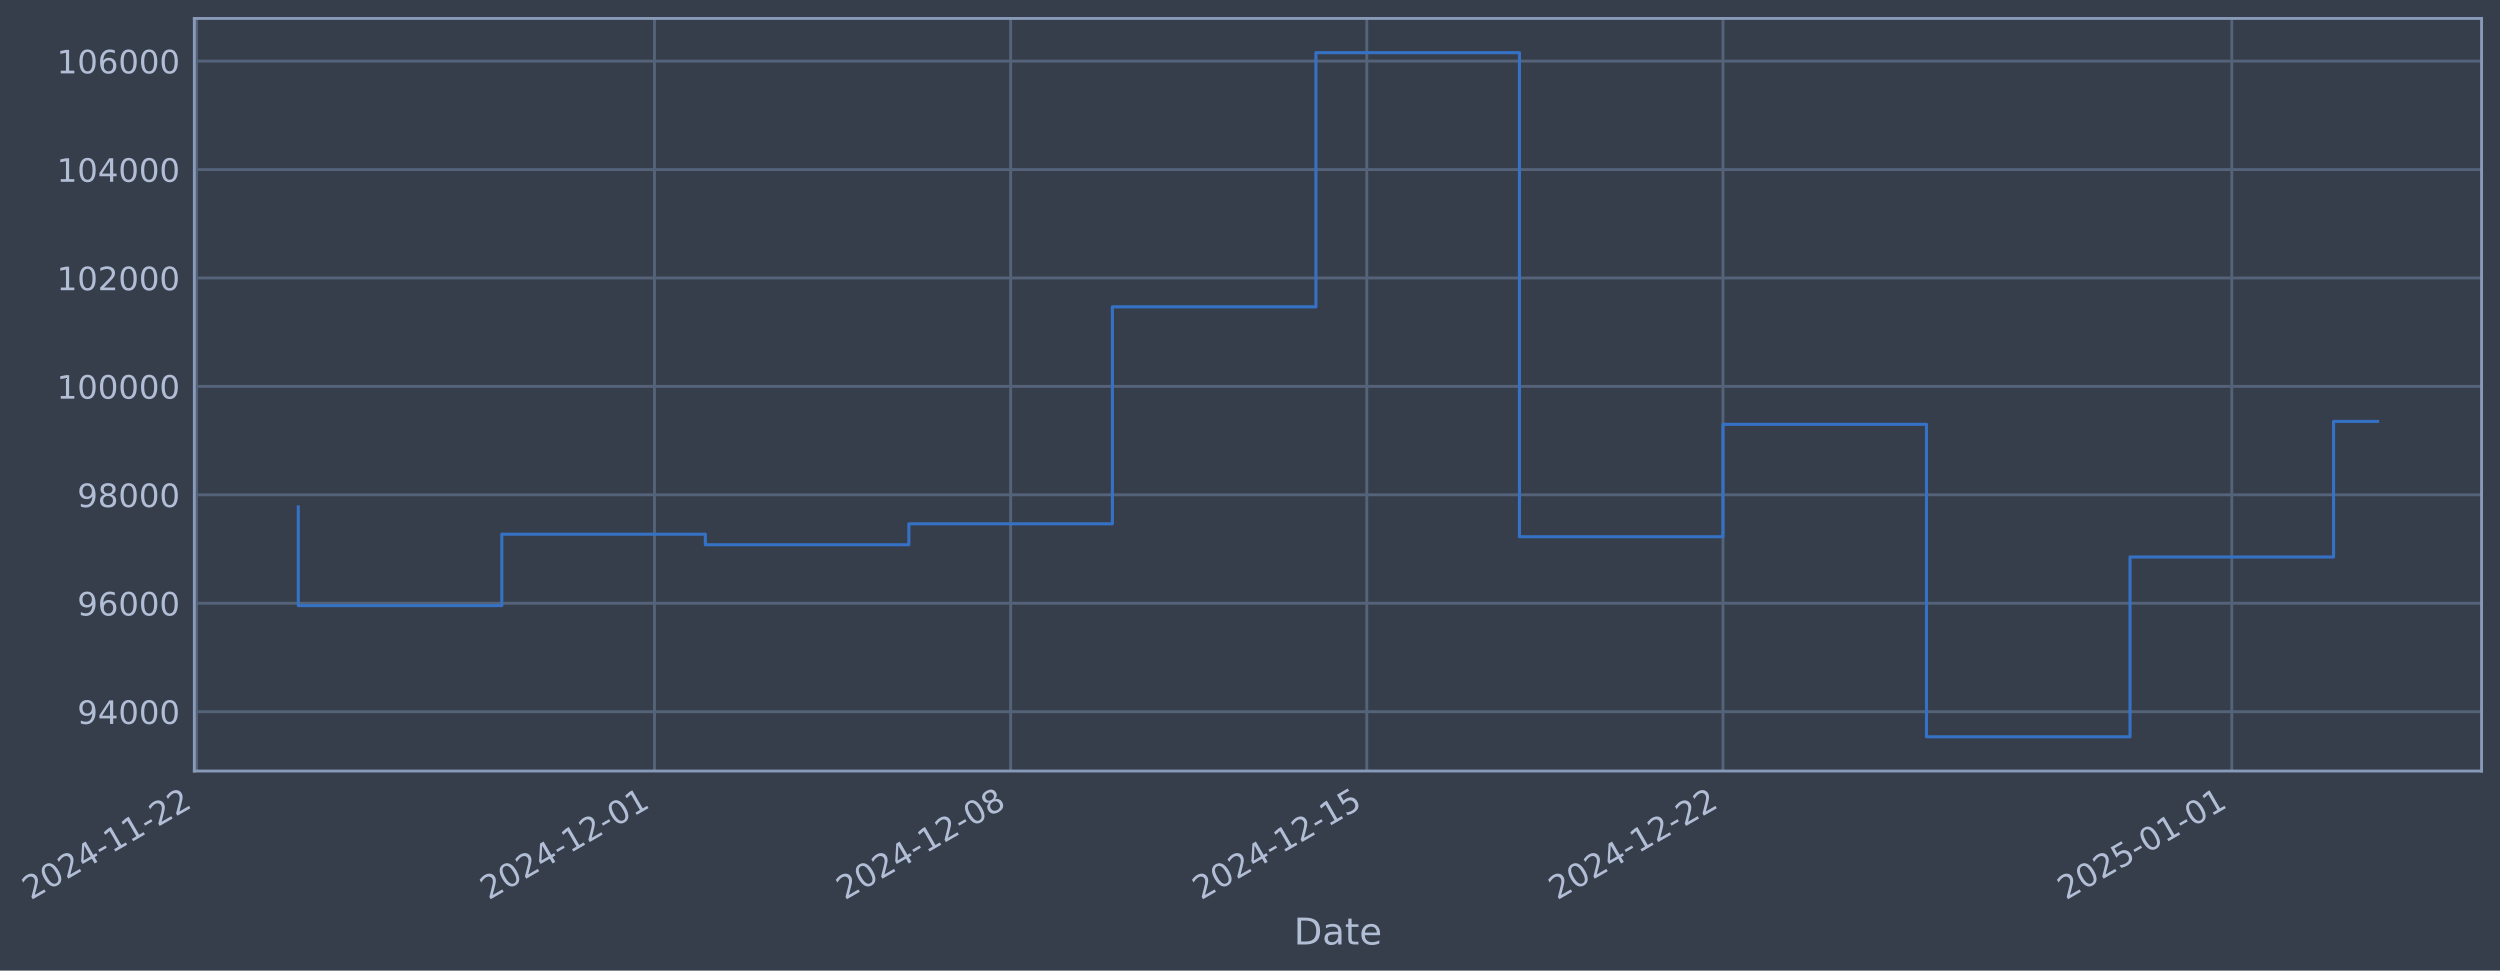
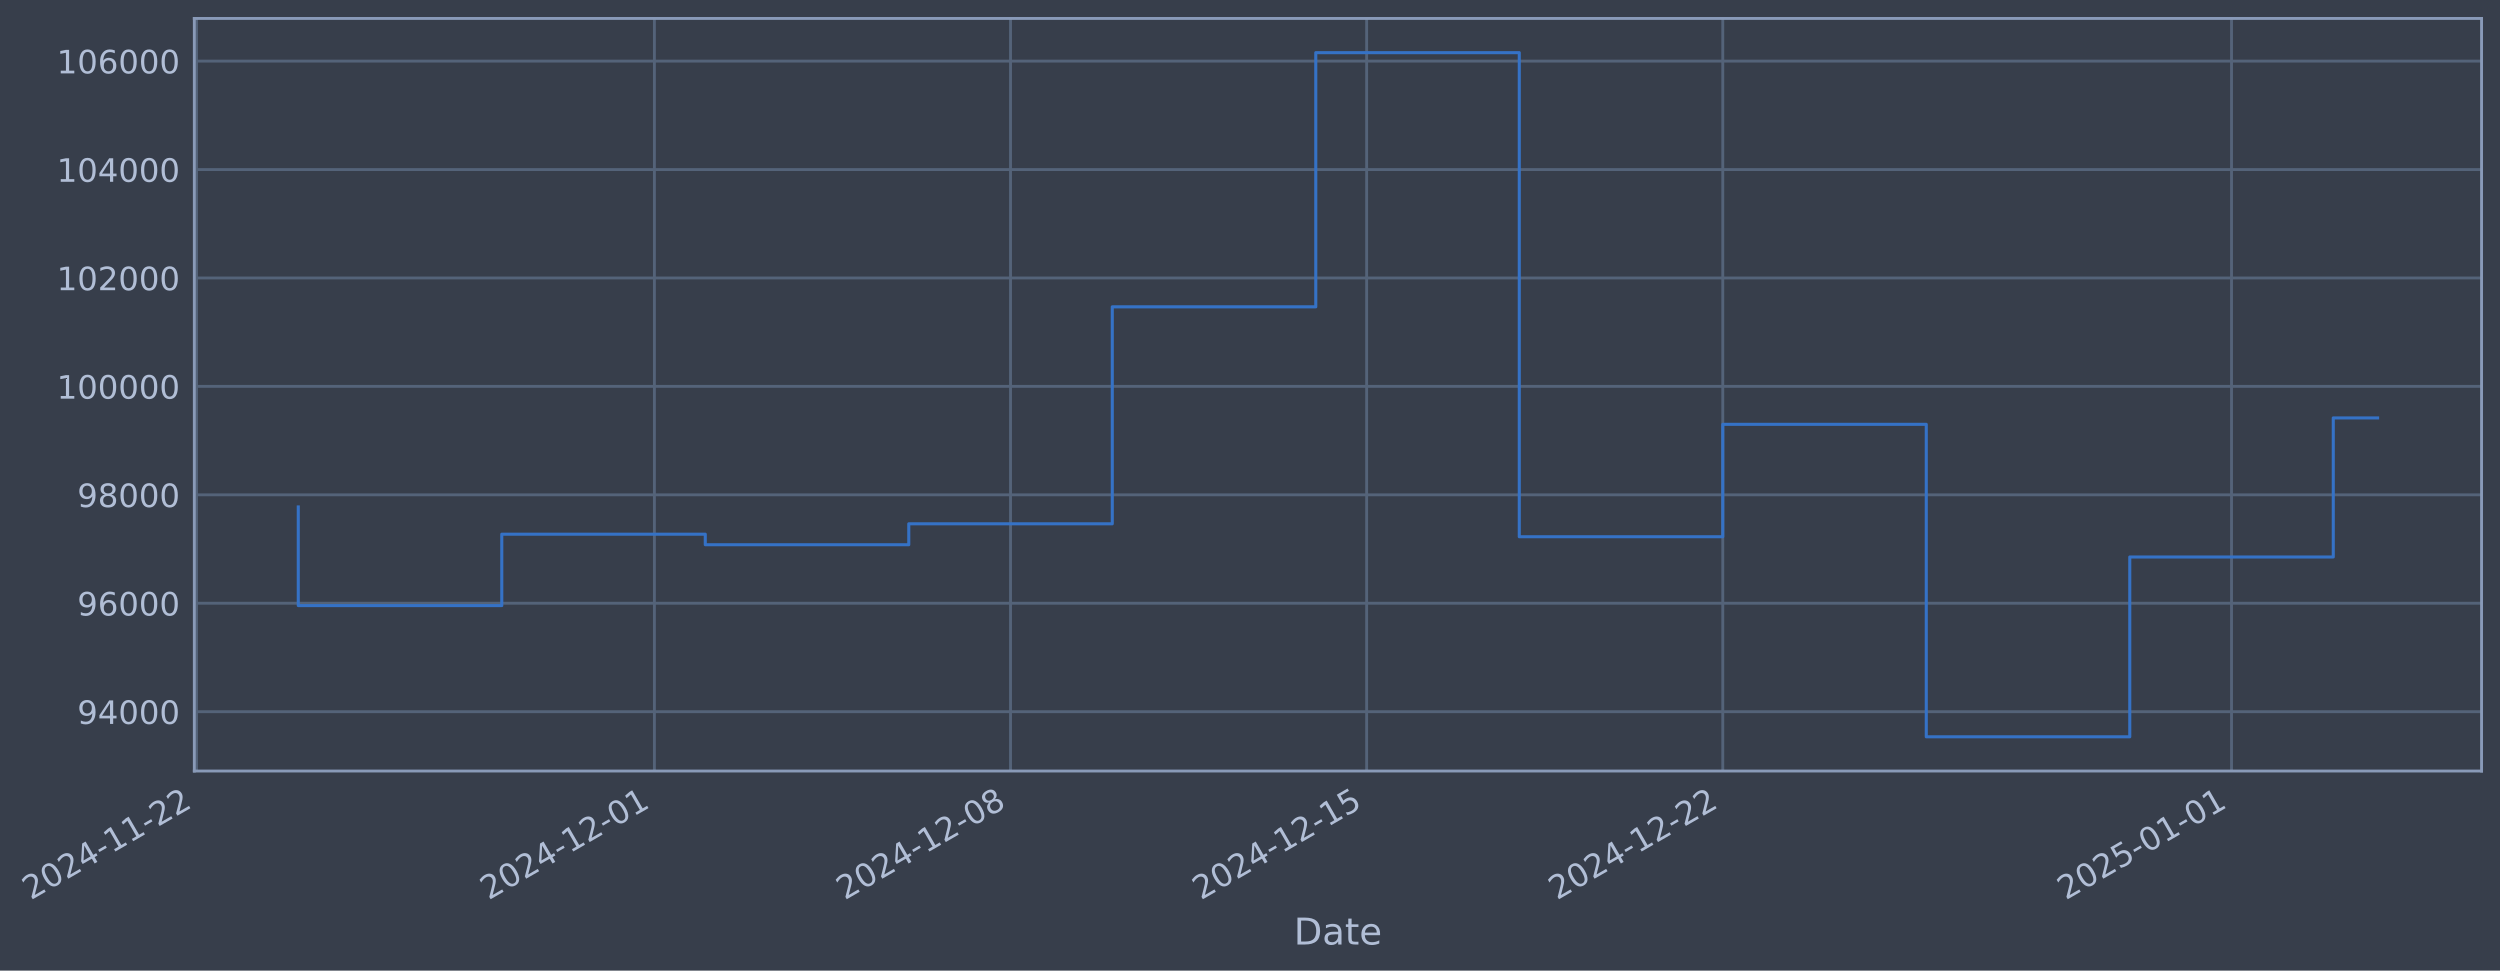
- <svg xmlns="http://www.w3.org/2000/svg" xmlns:xlink="http://www.w3.org/1999/xlink" width="975.853pt" height="378.87pt" viewBox="0 0 975.853 378.87" version="1.1">
+ <svg xmlns="http://www.w3.org/2000/svg" xmlns:xlink="http://www.w3.org/1999/xlink" width="975.848pt" height="378.87pt" viewBox="0 0 975.848 378.87" version="1.1">
  <defs>
    <style type="text/css">*{stroke-linejoin: round; stroke-linecap: butt}</style>
  </defs>
  <g id="figure_1">
    <g id="patch_1">
-       <path d="M 0 378.87  L 975.853 378.87  L 975.853 0  L 0 0  z " style="fill: #373e4b" />
+       <path d="M 0 378.87  L 975.848 378.87  L 975.848 0  L 0 0  z " style="fill: #373e4b" />
    </g>
    <g id="axes_1">
      <g id="patch_2">
-         <path d="M 75.853 300.96  L 968.653 300.96  L 968.653 7.2  L 75.853 7.2  z " style="fill: #373e4b" />
+         <path d="M 75.848 300.96  L 968.648 300.96  L 968.648 7.2  L 75.848 7.2  z " style="fill: #373e4b" />
      </g>
      <g id="matplotlib.axis_1">
        <g id="xtick_1">
          <g id="line2d_1">
-             <path d="M 76.713 300.96  L 76.713 7.2  " clip-path="url(#p7c6cad0350)" style="fill: none; stroke: #546379; stroke-width: 1.12; stroke-linecap: square" />
+             <path d="M 76.713 300.96  L 76.713 7.2  " clip-path="url(#p322c2adc37)" style="fill: none; stroke: #546379; stroke-width: 1.12; stroke-linecap: square" />
          </g>
          <g id="line2d_2" />
          <g id="text_1">
            <g style="fill: #b1bed6" transform="translate(11.98702 351.4642) rotate(-30) scale(0.126 -0.126)">
              <defs>
                <path id="DejaVuSans-32" d="M 1228 531  L 3431 531  L 3431 0  L 469 0  L 469 531  Q 828 903 1448 1529  Q 2069 2156 2228 2338  Q 2531 2678 2651 2914  Q 2772 3150 2772 3378  Q 2772 3750 2511 3984  Q 2250 4219 1831 4219  Q 1534 4219 1204 4116  Q 875 4013 500 3803  L 500 4441  Q 881 4594 1212 4672  Q 1544 4750 1819 4750  Q 2544 4750 2975 4387  Q 3406 4025 3406 3419  Q 3406 3131 3298 2873  Q 3191 2616 2906 2266  Q 2828 2175 2409 1742  Q 1991 1309 1228 531  z " transform="scale(0.015625)" />
                <path id="DejaVuSans-30" d="M 2034 4250  Q 1547 4250 1301 3770  Q 1056 3291 1056 2328  Q 1056 1369 1301 889  Q 1547 409 2034 409  Q 2525 409 2770 889  Q 3016 1369 3016 2328  Q 3016 3291 2770 3770  Q 2525 4250 2034 4250  z M 2034 4750  Q 2819 4750 3233 4129  Q 3647 3509 3647 2328  Q 3647 1150 3233 529  Q 2819 -91 2034 -91  Q 1250 -91 836 529  Q 422 1150 422 2328  Q 422 3509 836 4129  Q 1250 4750 2034 4750  z " transform="scale(0.015625)" />
                <path id="DejaVuSans-34" d="M 2419 4116  L 825 1625  L 2419 1625  L 2419 4116  z M 2253 4666  L 3047 4666  L 3047 1625  L 3713 1625  L 3713 1100  L 3047 1100  L 3047 0  L 2419 0  L 2419 1100  L 313 1100  L 313 1709  L 2253 4666  z " transform="scale(0.015625)" />
                <path id="DejaVuSans-2d" d="M 313 2009  L 1997 2009  L 1997 1497  L 313 1497  L 313 2009  z " transform="scale(0.015625)" />
                <path id="DejaVuSans-31" d="M 794 531  L 1825 531  L 1825 4091  L 703 3866  L 703 4441  L 1819 4666  L 2450 4666  L 2450 531  L 3481 531  L 3481 0  L 794 0  L 794 531  z " transform="scale(0.015625)" />
              </defs>
              <use xlink:href="#DejaVuSans-32" />
              <use xlink:href="#DejaVuSans-30" transform="translate(63.62305 0)" />
              <use xlink:href="#DejaVuSans-32" transform="translate(127.2461 0)" />
              <use xlink:href="#DejaVuSans-34" transform="translate(190.8691 0)" />
              <use xlink:href="#DejaVuSans-2d" transform="translate(254.4922 0)" />
              <use xlink:href="#DejaVuSans-31" transform="translate(290.5762 0)" />
              <use xlink:href="#DejaVuSans-31" transform="translate(354.1992 0)" />
              <use xlink:href="#DejaVuSans-2d" transform="translate(417.8223 0)" />
              <use xlink:href="#DejaVuSans-32" transform="translate(453.9062 0)" />
              <use xlink:href="#DejaVuSans-32" transform="translate(517.5293 0)" />
            </g>
          </g>
        </g>
        <g id="xtick_2">
          <g id="line2d_3">
-             <path d="M 255.463 300.96  L 255.463 7.2  " clip-path="url(#p7c6cad0350)" style="fill: none; stroke: #546379; stroke-width: 1.12; stroke-linecap: square" />
+             <path d="M 255.438 300.96  L 255.438 7.2  " clip-path="url(#p322c2adc37)" style="fill: none; stroke: #546379; stroke-width: 1.12; stroke-linecap: square" />
          </g>
          <g id="line2d_4" />
          <g id="text_2">
-             <g style="fill: #b1bed6" transform="translate(190.7372 351.4642) rotate(-30) scale(0.126 -0.126)">
+             <g style="fill: #b1bed6" transform="translate(190.7129 351.4642) rotate(-30) scale(0.126 -0.126)">
              <use xlink:href="#DejaVuSans-32" />
              <use xlink:href="#DejaVuSans-30" transform="translate(63.62305 0)" />
              <use xlink:href="#DejaVuSans-32" transform="translate(127.2461 0)" />
              <use xlink:href="#DejaVuSans-34" transform="translate(190.8691 0)" />
              <use xlink:href="#DejaVuSans-2d" transform="translate(254.4922 0)" />
              <use xlink:href="#DejaVuSans-31" transform="translate(290.5762 0)" />
              <use xlink:href="#DejaVuSans-32" transform="translate(354.1992 0)" />
              <use xlink:href="#DejaVuSans-2d" transform="translate(417.8223 0)" />
              <use xlink:href="#DejaVuSans-30" transform="translate(453.9062 0)" />
              <use xlink:href="#DejaVuSans-31" transform="translate(517.5293 0)" />
            </g>
          </g>
        </g>
        <g id="xtick_3">
          <g id="line2d_5">
-             <path d="M 394.491 300.96  L 394.491 7.2  " clip-path="url(#p7c6cad0350)" style="fill: none; stroke: #546379; stroke-width: 1.12; stroke-linecap: square" />
+             <path d="M 394.448 300.96  L 394.448 7.2  " clip-path="url(#p322c2adc37)" style="fill: none; stroke: #546379; stroke-width: 1.12; stroke-linecap: square" />
          </g>
          <g id="line2d_6" />
          <g id="text_3">
-             <g style="fill: #b1bed6" transform="translate(329.7652 351.4642) rotate(-30) scale(0.126 -0.126)">
+             <g style="fill: #b1bed6" transform="translate(329.722 351.4642) rotate(-30) scale(0.126 -0.126)">
              <defs>
                <path id="DejaVuSans-38" d="M 2034 2216  Q 1584 2216 1326 1975  Q 1069 1734 1069 1313  Q 1069 891 1326 650  Q 1584 409 2034 409  Q 2484 409 2743 651  Q 3003 894 3003 1313  Q 3003 1734 2745 1975  Q 2488 2216 2034 2216  z M 1403 2484  Q 997 2584 770 2862  Q 544 3141 544 3541  Q 544 4100 942 4425  Q 1341 4750 2034 4750  Q 2731 4750 3128 4425  Q 3525 4100 3525 3541  Q 3525 3141 3298 2862  Q 3072 2584 2669 2484  Q 3125 2378 3379 2068  Q 3634 1759 3634 1313  Q 3634 634 3220 271  Q 2806 -91 2034 -91  Q 1263 -91 848 271  Q 434 634 434 1313  Q 434 1759 690 2068  Q 947 2378 1403 2484  z M 1172 3481  Q 1172 3119 1398 2916  Q 1625 2713 2034 2713  Q 2441 2713 2670 2916  Q 2900 3119 2900 3481  Q 2900 3844 2670 4047  Q 2441 4250 2034 4250  Q 1625 4250 1398 4047  Q 1172 3844 1172 3481  z " transform="scale(0.015625)" />
              </defs>
              <use xlink:href="#DejaVuSans-32" />
              <use xlink:href="#DejaVuSans-30" transform="translate(63.62305 0)" />
              <use xlink:href="#DejaVuSans-32" transform="translate(127.2461 0)" />
              <use xlink:href="#DejaVuSans-34" transform="translate(190.8691 0)" />
              <use xlink:href="#DejaVuSans-2d" transform="translate(254.4922 0)" />
              <use xlink:href="#DejaVuSans-31" transform="translate(290.5762 0)" />
              <use xlink:href="#DejaVuSans-32" transform="translate(354.1992 0)" />
              <use xlink:href="#DejaVuSans-2d" transform="translate(417.8223 0)" />
              <use xlink:href="#DejaVuSans-30" transform="translate(453.9062 0)" />
              <use xlink:href="#DejaVuSans-38" transform="translate(517.5293 0)" />
            </g>
          </g>
        </g>
        <g id="xtick_4">
          <g id="line2d_7">
-             <path d="M 533.519 300.96  L 533.519 7.2  " clip-path="url(#p7c6cad0350)" style="fill: none; stroke: #546379; stroke-width: 1.12; stroke-linecap: square" />
+             <path d="M 533.457 300.96  L 533.457 7.2  " clip-path="url(#p322c2adc37)" style="fill: none; stroke: #546379; stroke-width: 1.12; stroke-linecap: square" />
          </g>
          <g id="line2d_8" />
          <g id="text_4">
-             <g style="fill: #b1bed6" transform="translate(468.7931 351.4642) rotate(-30) scale(0.126 -0.126)">
+             <g style="fill: #b1bed6" transform="translate(468.7311 351.4642) rotate(-30) scale(0.126 -0.126)">
              <defs>
                <path id="DejaVuSans-35" d="M 691 4666  L 3169 4666  L 3169 4134  L 1269 4134  L 1269 2991  Q 1406 3038 1543 3061  Q 1681 3084 1819 3084  Q 2600 3084 3056 2656  Q 3513 2228 3513 1497  Q 3513 744 3044 326  Q 2575 -91 1722 -91  Q 1428 -91 1123 -41  Q 819 9 494 109  L 494 744  Q 775 591 1075 516  Q 1375 441 1709 441  Q 2250 441 2565 725  Q 2881 1009 2881 1497  Q 2881 1984 2565 2268  Q 2250 2553 1709 2553  Q 1456 2553 1204 2497  Q 953 2441 691 2322  L 691 4666  z " transform="scale(0.015625)" />
              </defs>
              <use xlink:href="#DejaVuSans-32" />
              <use xlink:href="#DejaVuSans-30" transform="translate(63.62305 0)" />
              <use xlink:href="#DejaVuSans-32" transform="translate(127.2461 0)" />
              <use xlink:href="#DejaVuSans-34" transform="translate(190.8691 0)" />
              <use xlink:href="#DejaVuSans-2d" transform="translate(254.4922 0)" />
              <use xlink:href="#DejaVuSans-31" transform="translate(290.5762 0)" />
              <use xlink:href="#DejaVuSans-32" transform="translate(354.1992 0)" />
              <use xlink:href="#DejaVuSans-2d" transform="translate(417.8223 0)" />
              <use xlink:href="#DejaVuSans-31" transform="translate(453.9062 0)" />
              <use xlink:href="#DejaVuSans-35" transform="translate(517.5293 0)" />
            </g>
          </g>
        </g>
        <g id="xtick_5">
          <g id="line2d_9">
-             <path d="M 672.547 300.96  L 672.547 7.2  " clip-path="url(#p7c6cad0350)" style="fill: none; stroke: #546379; stroke-width: 1.12; stroke-linecap: square" />
+             <path d="M 672.466 300.96  L 672.466 7.2  " clip-path="url(#p322c2adc37)" style="fill: none; stroke: #546379; stroke-width: 1.12; stroke-linecap: square" />
          </g>
          <g id="line2d_10" />
          <g id="text_5">
-             <g style="fill: #b1bed6" transform="translate(607.8211 351.4642) rotate(-30) scale(0.126 -0.126)">
+             <g style="fill: #b1bed6" transform="translate(607.7401 351.4642) rotate(-30) scale(0.126 -0.126)">
              <use xlink:href="#DejaVuSans-32" />
              <use xlink:href="#DejaVuSans-30" transform="translate(63.62305 0)" />
              <use xlink:href="#DejaVuSans-32" transform="translate(127.2461 0)" />
              <use xlink:href="#DejaVuSans-34" transform="translate(190.8691 0)" />
              <use xlink:href="#DejaVuSans-2d" transform="translate(254.4922 0)" />
              <use xlink:href="#DejaVuSans-31" transform="translate(290.5762 0)" />
              <use xlink:href="#DejaVuSans-32" transform="translate(354.1992 0)" />
              <use xlink:href="#DejaVuSans-2d" transform="translate(417.8223 0)" />
              <use xlink:href="#DejaVuSans-32" transform="translate(453.9062 0)" />
              <use xlink:href="#DejaVuSans-32" transform="translate(517.5293 0)" />
            </g>
          </g>
        </g>
        <g id="xtick_6">
          <g id="line2d_11">
-             <path d="M 871.158 300.96  L 871.158 7.2  " clip-path="url(#p7c6cad0350)" style="fill: none; stroke: #546379; stroke-width: 1.12; stroke-linecap: square" />
+             <path d="M 871.05 300.96  L 871.05 7.2  " clip-path="url(#p322c2adc37)" style="fill: none; stroke: #546379; stroke-width: 1.12; stroke-linecap: square" />
          </g>
          <g id="line2d_12" />
          <g id="text_6">
-             <g style="fill: #b1bed6" transform="translate(806.4325 351.4642) rotate(-30) scale(0.126 -0.126)">
+             <g style="fill: #b1bed6" transform="translate(806.3245 351.4642) rotate(-30) scale(0.126 -0.126)">
              <use xlink:href="#DejaVuSans-32" />
              <use xlink:href="#DejaVuSans-30" transform="translate(63.62305 0)" />
              <use xlink:href="#DejaVuSans-32" transform="translate(127.2461 0)" />
              <use xlink:href="#DejaVuSans-35" transform="translate(190.8691 0)" />
              <use xlink:href="#DejaVuSans-2d" transform="translate(254.4922 0)" />
              <use xlink:href="#DejaVuSans-30" transform="translate(290.5762 0)" />
              <use xlink:href="#DejaVuSans-31" transform="translate(354.1992 0)" />
              <use xlink:href="#DejaVuSans-2d" transform="translate(417.8223 0)" />
              <use xlink:href="#DejaVuSans-30" transform="translate(453.9062 0)" />
              <use xlink:href="#DejaVuSans-31" transform="translate(517.5293 0)" />
            </g>
          </g>
        </g>
        <g id="text_7">
-           <g style="fill: #b1bed6" transform="translate(505.0439 368.6753) scale(0.144 -0.144)">
+           <g style="fill: #b1bed6" transform="translate(505.0385 368.6753) scale(0.144 -0.144)">
            <defs>
              <path id="DejaVuSans-44" d="M 1259 4147  L 1259 519  L 2022 519  Q 2988 519 3436 956  Q 3884 1394 3884 2338  Q 3884 3275 3436 3711  Q 2988 4147 2022 4147  L 1259 4147  z M 628 4666  L 1925 4666  Q 3281 4666 3915 4102  Q 4550 3538 4550 2338  Q 4550 1131 3912 565  Q 3275 0 1925 0  L 628 0  L 628 4666  z " transform="scale(0.015625)" />
              <path id="DejaVuSans-61" d="M 2194 1759  Q 1497 1759 1228 1600  Q 959 1441 959 1056  Q 959 750 1161 570  Q 1363 391 1709 391  Q 2188 391 2477 730  Q 2766 1069 2766 1631  L 2766 1759  L 2194 1759  z M 3341 1997  L 3341 0  L 2766 0  L 2766 531  Q 2569 213 2275 61  Q 1981 -91 1556 -91  Q 1019 -91 701 211  Q 384 513 384 1019  Q 384 1609 779 1909  Q 1175 2209 1959 2209  L 2766 2209  L 2766 2266  Q 2766 2663 2505 2880  Q 2244 3097 1772 3097  Q 1472 3097 1187 3025  Q 903 2953 641 2809  L 641 3341  Q 956 3463 1253 3523  Q 1550 3584 1831 3584  Q 2591 3584 2966 3190  Q 3341 2797 3341 1997  z " transform="scale(0.015625)" />
              <path id="DejaVuSans-74" d="M 1172 4494  L 1172 3500  L 2356 3500  L 2356 3053  L 1172 3053  L 1172 1153  Q 1172 725 1289 603  Q 1406 481 1766 481  L 2356 481  L 2356 0  L 1766 0  Q 1100 0 847 248  Q 594 497 594 1153  L 594 3053  L 172 3053  L 172 3500  L 594 3500  L 594 4494  L 1172 4494  z " transform="scale(0.015625)" />
              <path id="DejaVuSans-65" d="M 3597 1894  L 3597 1613  L 953 1613  Q 991 1019 1311 708  Q 1631 397 2203 397  Q 2534 397 2845 478  Q 3156 559 3463 722  L 3463 178  Q 3153 47 2828 -22  Q 2503 -91 2169 -91  Q 1331 -91 842 396  Q 353 884 353 1716  Q 353 2575 817 3079  Q 1281 3584 2069 3584  Q 2775 3584 3186 3129  Q 3597 2675 3597 1894  z M 3022 2063  Q 3016 2534 2758 2815  Q 2500 3097 2075 3097  Q 1594 3097 1305 2825  Q 1016 2553 972 2059  L 3022 2063  z " transform="scale(0.015625)" />
            </defs>
            <use xlink:href="#DejaVuSans-44" />
            <use xlink:href="#DejaVuSans-61" transform="translate(77.00195 0)" />
            <use xlink:href="#DejaVuSans-74" transform="translate(138.2812 0)" />
            <use xlink:href="#DejaVuSans-65" transform="translate(177.4902 0)" />
          </g>
        </g>
      </g>
      <g id="matplotlib.axis_2">
        <g id="ytick_1">
          <g id="line2d_13">
-             <path d="M 75.853 277.797  L 968.653 277.797  " clip-path="url(#p7c6cad0350)" style="fill: none; stroke: #546379; stroke-width: 1.12; stroke-linecap: square" />
+             <path d="M 75.848 277.797  L 968.648 277.797  " clip-path="url(#p322c2adc37)" style="fill: none; stroke: #546379; stroke-width: 1.12; stroke-linecap: square" />
          </g>
          <g id="line2d_14" />
          <g id="text_8">
-             <g style="fill: #b1bed6" transform="translate(30.16923 282.5841) scale(0.126 -0.126)">
+             <g style="fill: #b1bed6" transform="translate(30.16383 282.5841) scale(0.126 -0.126)">
              <defs>
                <path id="DejaVuSans-39" d="M 703 97  L 703 672  Q 941 559 1184 500  Q 1428 441 1663 441  Q 2288 441 2617 861  Q 2947 1281 2994 2138  Q 2813 1869 2534 1725  Q 2256 1581 1919 1581  Q 1219 1581 811 2004  Q 403 2428 403 3163  Q 403 3881 828 4315  Q 1253 4750 1959 4750  Q 2769 4750 3195 4129  Q 3622 3509 3622 2328  Q 3622 1225 3098 567  Q 2575 -91 1691 -91  Q 1453 -91 1209 -44  Q 966 3 703 97  z M 1959 2075  Q 2384 2075 2632 2365  Q 2881 2656 2881 3163  Q 2881 3666 2632 3958  Q 2384 4250 1959 4250  Q 1534 4250 1286 3958  Q 1038 3666 1038 3163  Q 1038 2656 1286 2365  Q 1534 2075 1959 2075  z " transform="scale(0.015625)" />
              </defs>
              <use xlink:href="#DejaVuSans-39" />
              <use xlink:href="#DejaVuSans-34" transform="translate(63.62305 0)" />
              <use xlink:href="#DejaVuSans-30" transform="translate(127.2461 0)" />
              <use xlink:href="#DejaVuSans-30" transform="translate(190.8691 0)" />
              <use xlink:href="#DejaVuSans-30" transform="translate(254.4922 0)" />
            </g>
          </g>
        </g>
        <g id="ytick_2">
          <g id="line2d_15">
-             <path d="M 75.853 235.473  L 968.653 235.473  " clip-path="url(#p7c6cad0350)" style="fill: none; stroke: #546379; stroke-width: 1.12; stroke-linecap: square" />
+             <path d="M 75.848 235.473  L 968.648 235.473  " clip-path="url(#p322c2adc37)" style="fill: none; stroke: #546379; stroke-width: 1.12; stroke-linecap: square" />
          </g>
          <g id="line2d_16" />
          <g id="text_9">
-             <g style="fill: #b1bed6" transform="translate(30.16923 240.2602) scale(0.126 -0.126)">
+             <g style="fill: #b1bed6" transform="translate(30.16383 240.2602) scale(0.126 -0.126)">
              <defs>
                <path id="DejaVuSans-36" d="M 2113 2584  Q 1688 2584 1439 2293  Q 1191 2003 1191 1497  Q 1191 994 1439 701  Q 1688 409 2113 409  Q 2538 409 2786 701  Q 3034 994 3034 1497  Q 3034 2003 2786 2293  Q 2538 2584 2113 2584  z M 3366 4563  L 3366 3988  Q 3128 4100 2886 4159  Q 2644 4219 2406 4219  Q 1781 4219 1451 3797  Q 1122 3375 1075 2522  Q 1259 2794 1537 2939  Q 1816 3084 2150 3084  Q 2853 3084 3261 2657  Q 3669 2231 3669 1497  Q 3669 778 3244 343  Q 2819 -91 2113 -91  Q 1303 -91 875 529  Q 447 1150 447 2328  Q 447 3434 972 4092  Q 1497 4750 2381 4750  Q 2619 4750 2861 4703  Q 3103 4656 3366 4563  z " transform="scale(0.015625)" />
              </defs>
              <use xlink:href="#DejaVuSans-39" />
              <use xlink:href="#DejaVuSans-36" transform="translate(63.62305 0)" />
              <use xlink:href="#DejaVuSans-30" transform="translate(127.2461 0)" />
              <use xlink:href="#DejaVuSans-30" transform="translate(190.8691 0)" />
              <use xlink:href="#DejaVuSans-30" transform="translate(254.4922 0)" />
            </g>
          </g>
        </g>
        <g id="ytick_3">
          <g id="line2d_17">
-             <path d="M 75.853 193.149  L 968.653 193.149  " clip-path="url(#p7c6cad0350)" style="fill: none; stroke: #546379; stroke-width: 1.12; stroke-linecap: square" />
+             <path d="M 75.848 193.149  L 968.648 193.149  " clip-path="url(#p322c2adc37)" style="fill: none; stroke: #546379; stroke-width: 1.12; stroke-linecap: square" />
          </g>
          <g id="line2d_18" />
          <g id="text_10">
-             <g style="fill: #b1bed6" transform="translate(30.16923 197.9364) scale(0.126 -0.126)">
+             <g style="fill: #b1bed6" transform="translate(30.16383 197.9364) scale(0.126 -0.126)">
              <use xlink:href="#DejaVuSans-39" />
              <use xlink:href="#DejaVuSans-38" transform="translate(63.62305 0)" />
              <use xlink:href="#DejaVuSans-30" transform="translate(127.2461 0)" />
              <use xlink:href="#DejaVuSans-30" transform="translate(190.8691 0)" />
              <use xlink:href="#DejaVuSans-30" transform="translate(254.4922 0)" />
            </g>
          </g>
        </g>
        <g id="ytick_4">
          <g id="line2d_19">
-             <path d="M 75.853 150.826  L 968.653 150.826  " clip-path="url(#p7c6cad0350)" style="fill: none; stroke: #546379; stroke-width: 1.12; stroke-linecap: square" />
+             <path d="M 75.848 150.826  L 968.648 150.826  " clip-path="url(#p322c2adc37)" style="fill: none; stroke: #546379; stroke-width: 1.12; stroke-linecap: square" />
          </g>
          <g id="line2d_20" />
          <g id="text_11">
-             <g style="fill: #b1bed6" transform="translate(22.15248 155.6126) scale(0.126 -0.126)">
+             <g style="fill: #b1bed6" transform="translate(22.14708 155.6126) scale(0.126 -0.126)">
              <use xlink:href="#DejaVuSans-31" />
              <use xlink:href="#DejaVuSans-30" transform="translate(63.62305 0)" />
              <use xlink:href="#DejaVuSans-30" transform="translate(127.2461 0)" />
              <use xlink:href="#DejaVuSans-30" transform="translate(190.8691 0)" />
              <use xlink:href="#DejaVuSans-30" transform="translate(254.4922 0)" />
              <use xlink:href="#DejaVuSans-30" transform="translate(318.1152 0)" />
            </g>
          </g>
        </g>
        <g id="ytick_5">
          <g id="line2d_21">
-             <path d="M 75.853 108.502  L 968.653 108.502  " clip-path="url(#p7c6cad0350)" style="fill: none; stroke: #546379; stroke-width: 1.12; stroke-linecap: square" />
+             <path d="M 75.848 108.502  L 968.648 108.502  " clip-path="url(#p322c2adc37)" style="fill: none; stroke: #546379; stroke-width: 1.12; stroke-linecap: square" />
          </g>
          <g id="line2d_22" />
          <g id="text_12">
-             <g style="fill: #b1bed6" transform="translate(22.15248 113.2888) scale(0.126 -0.126)">
+             <g style="fill: #b1bed6" transform="translate(22.14708 113.2888) scale(0.126 -0.126)">
              <use xlink:href="#DejaVuSans-31" />
              <use xlink:href="#DejaVuSans-30" transform="translate(63.62305 0)" />
              <use xlink:href="#DejaVuSans-32" transform="translate(127.2461 0)" />
              <use xlink:href="#DejaVuSans-30" transform="translate(190.8691 0)" />
              <use xlink:href="#DejaVuSans-30" transform="translate(254.4922 0)" />
              <use xlink:href="#DejaVuSans-30" transform="translate(318.1152 0)" />
            </g>
          </g>
        </g>
        <g id="ytick_6">
          <g id="line2d_23">
-             <path d="M 75.853 66.178  L 968.653 66.178  " clip-path="url(#p7c6cad0350)" style="fill: none; stroke: #546379; stroke-width: 1.12; stroke-linecap: square" />
+             <path d="M 75.848 66.178  L 968.648 66.178  " clip-path="url(#p322c2adc37)" style="fill: none; stroke: #546379; stroke-width: 1.12; stroke-linecap: square" />
          </g>
          <g id="line2d_24" />
          <g id="text_13">
-             <g style="fill: #b1bed6" transform="translate(22.15248 70.96502) scale(0.126 -0.126)">
+             <g style="fill: #b1bed6" transform="translate(22.14708 70.96502) scale(0.126 -0.126)">
              <use xlink:href="#DejaVuSans-31" />
              <use xlink:href="#DejaVuSans-30" transform="translate(63.62305 0)" />
              <use xlink:href="#DejaVuSans-34" transform="translate(127.2461 0)" />
              <use xlink:href="#DejaVuSans-30" transform="translate(190.8691 0)" />
              <use xlink:href="#DejaVuSans-30" transform="translate(254.4922 0)" />
              <use xlink:href="#DejaVuSans-30" transform="translate(318.1152 0)" />
            </g>
          </g>
        </g>
        <g id="ytick_7">
          <g id="line2d_25">
-             <path d="M 75.853 23.854  L 968.653 23.854  " clip-path="url(#p7c6cad0350)" style="fill: none; stroke: #546379; stroke-width: 1.12; stroke-linecap: square" />
+             <path d="M 75.848 23.854  L 968.648 23.854  " clip-path="url(#p322c2adc37)" style="fill: none; stroke: #546379; stroke-width: 1.12; stroke-linecap: square" />
          </g>
          <g id="line2d_26" />
          <g id="text_14">
-             <g style="fill: #b1bed6" transform="translate(22.15248 28.64121) scale(0.126 -0.126)">
+             <g style="fill: #b1bed6" transform="translate(22.14708 28.64121) scale(0.126 -0.126)">
              <use xlink:href="#DejaVuSans-31" />
              <use xlink:href="#DejaVuSans-30" transform="translate(63.62305 0)" />
              <use xlink:href="#DejaVuSans-36" transform="translate(127.2461 0)" />
              <use xlink:href="#DejaVuSans-30" transform="translate(190.8691 0)" />
              <use xlink:href="#DejaVuSans-30" transform="translate(254.4922 0)" />
              <use xlink:href="#DejaVuSans-30" transform="translate(318.1152 0)" />
            </g>
          </g>
        </g>
      </g>
      <g id="line2d_27">
-         <path d="M 116.435 197.87  L 116.435 236.383  L 195.879 236.383  L 195.879 208.521  L 275.324 208.521  L 275.324 212.628  L 354.768 212.628  L 354.768 204.459  L 434.213 204.459  L 434.213 119.77  L 513.658 119.77  L 513.658 20.553  L 593.102 20.553  L 593.102 209.517  L 672.547 209.517  L 672.547 165.636  L 751.991 165.636  L 751.991 287.607  L 831.436 287.607  L 831.436 217.409  L 910.88 217.409  L 910.88 164.485  L 928.071 164.485  " clip-path="url(#p7c6cad0350)" style="fill: none; stroke: #3572c6; stroke-width: 1.2; stroke-linecap: square" />
+         <path d="M 116.429 197.87  L 116.429 236.383  L 195.863 236.383  L 195.863 208.521  L 275.297 208.521  L 275.297 212.628  L 354.731 212.628  L 354.731 204.459  L 434.164 204.459  L 434.164 119.77  L 513.598 119.77  L 513.598 20.553  L 593.032 20.553  L 593.032 209.517  L 672.466 209.517  L 672.466 165.636  L 751.899 165.636  L 751.899 287.607  L 831.333 287.607  L 831.333 217.409  L 910.767 217.409  L 910.767 163.129  L 928.066 163.129  " clip-path="url(#p322c2adc37)" style="fill: none; stroke: #3572c6; stroke-width: 1.2; stroke-linecap: square" />
      </g>
      <g id="patch_3">
-         <path d="M 75.853 300.96  L 75.853 7.2  " style="fill: none; stroke: #899ab8; stroke-width: 1.12; stroke-linejoin: miter; stroke-linecap: square" />
+         <path d="M 75.848 300.96  L 75.848 7.2  " style="fill: none; stroke: #899ab8; stroke-width: 1.12; stroke-linejoin: miter; stroke-linecap: square" />
      </g>
      <g id="patch_4">
-         <path d="M 968.653 300.96  L 968.653 7.2  " style="fill: none; stroke: #899ab8; stroke-width: 1.12; stroke-linejoin: miter; stroke-linecap: square" />
+         <path d="M 968.648 300.96  L 968.648 7.2  " style="fill: none; stroke: #899ab8; stroke-width: 1.12; stroke-linejoin: miter; stroke-linecap: square" />
      </g>
      <g id="patch_5">
-         <path d="M 75.853 300.96  L 968.653 300.96  " style="fill: none; stroke: #899ab8; stroke-width: 1.12; stroke-linejoin: miter; stroke-linecap: square" />
+         <path d="M 75.848 300.96  L 968.648 300.96  " style="fill: none; stroke: #899ab8; stroke-width: 1.12; stroke-linejoin: miter; stroke-linecap: square" />
      </g>
      <g id="patch_6">
-         <path d="M 75.853 7.2  L 968.653 7.2  " style="fill: none; stroke: #899ab8; stroke-width: 1.12; stroke-linejoin: miter; stroke-linecap: square" />
+         <path d="M 75.848 7.2  L 968.648 7.2  " style="fill: none; stroke: #899ab8; stroke-width: 1.12; stroke-linejoin: miter; stroke-linecap: square" />
      </g>
    </g>
  </g>
  <defs>
-     <clipPath id="p7c6cad0350">
-       <rect x="75.853" y="7.2" width="892.8" height="293.76" />
+     <clipPath id="p322c2adc37">
+       <rect x="75.848" y="7.2" width="892.8" height="293.76" />
    </clipPath>
  </defs>
</svg>
